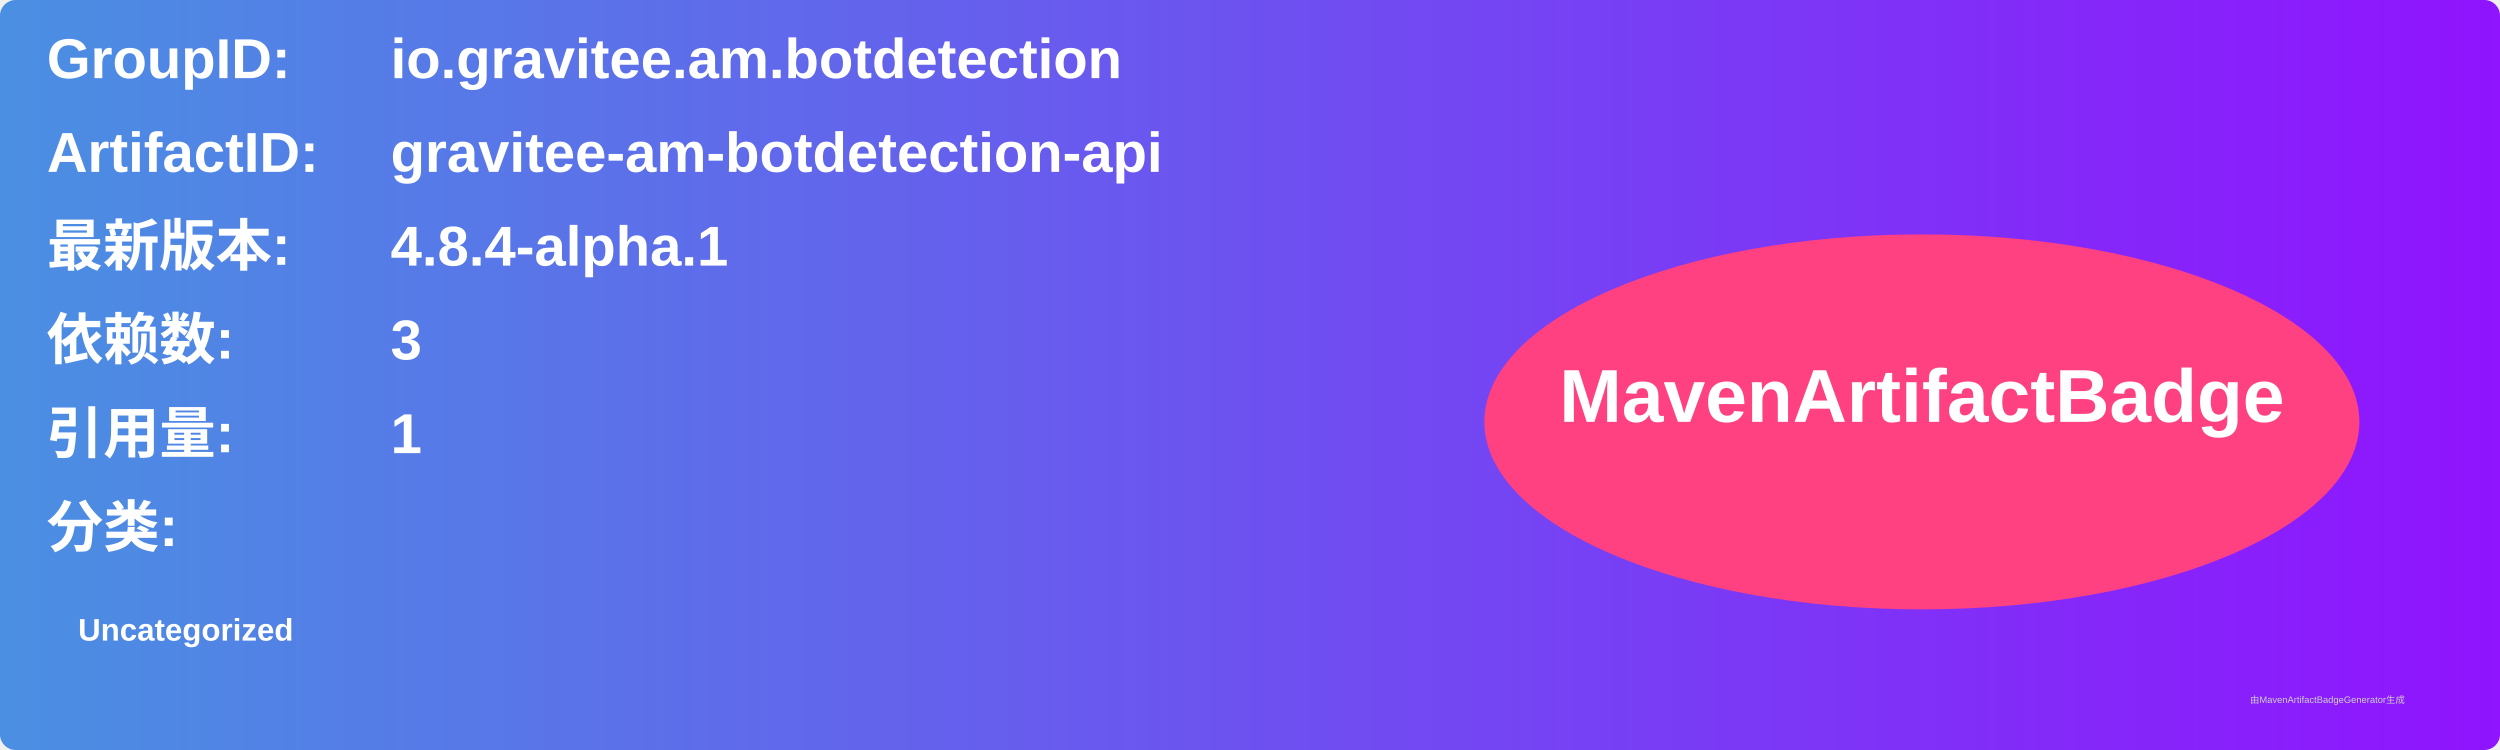
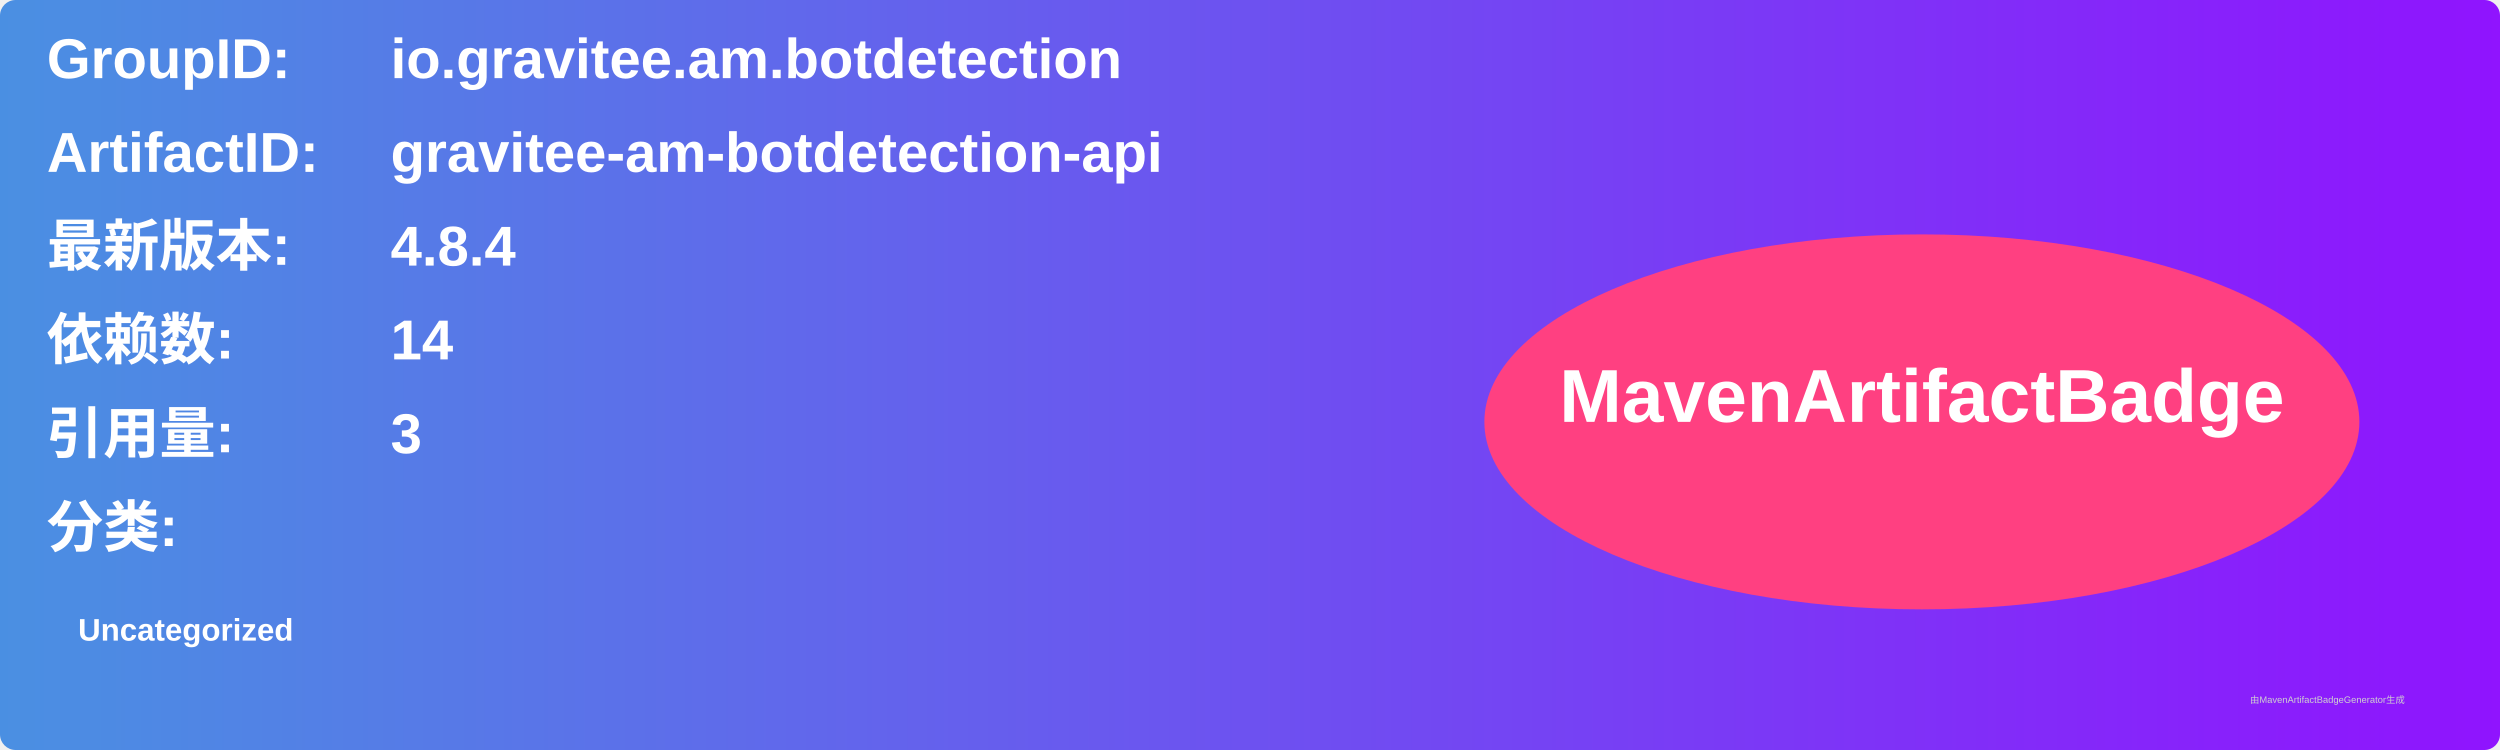
<svg xmlns="http://www.w3.org/2000/svg" width="800" height="240" viewBox="0 0 800 240">
  <linearGradient id="grad" x1="0%" y1="0%" x2="100%" y2="0%">
    <stop offset="0%" stop-color="#4a90e2" />
    <stop offset="100%" stop-color="#9013fe" />
  </linearGradient>
  <rect width="100%" height="100%" rx="5" ry="5" fill="url(#grad)" />
  <g transform="translate(15, 15)">
    <text x="0" y="10" font-family="Arial" font-size="18" fill="white" font-weight="bold" width="260">GroupID:</text>
    <text x="110" y="10" font-family="Arial" font-size="18" fill="white" font-weight="bold" width="460">io.gravitee.am.botdetection</text>
    <text x="0" y="40" font-family="Arial" font-size="18" fill="white" font-weight="bold" width="260">ArtifactID:</text>
    <text x="110" y="40" font-family="Arial" font-size="18" fill="white" font-weight="bold" width="460">gravitee-am-botdetection-api</text>
    <text x="0" y="70" font-family="Arial" font-size="18" fill="white" font-weight="bold">最新版本:</text>
    <text x="110" y="70" font-family="Arial" font-size="18" fill="white" font-weight="bold">
-       <tspan font-weight="bold">4.8.4-alpha.1</tspan>
+       <tspan font-weight="bold">4.8.4</tspan>
    </text>
    <text x="0" y="100" font-family="Arial" font-size="18" fill="white" font-weight="bold">依赖数: </text>
    <text x="110" y="100" font-family="Arial" font-size="18" fill="white">
-       <tspan font-weight="bold">3</tspan>
+       <tspan font-weight="bold">14</tspan>
    </text>
    <text x="0" y="130" font-family="Arial" font-size="18" fill="white" font-weight="bold">引用量: </text>
    <text x="110" y="130" font-family="Arial" font-size="18" fill="white">
-       <tspan font-weight="bold">1</tspan>
+       <tspan font-weight="bold">3</tspan>
    </text>
    <text x="0" y="160" font-family="Arial" font-size="18" fill="white" font-weight="bold">分类:</text>
    <text x="10" y="190" font-family="Arial" font-size="10" fill="white">
      <tspan font-weight="bold">Uncategorized</tspan>
    </text>
    <ellipse cx="600" cy="120" rx="140" ry="60" fill="#ff4081" />
    <text x="600" y="120" text-anchor="middle" font-family="Arial" font-size="24" fill="white" font-weight="bold">MavenArtifactBadge</text>
  </g>
  <text x="720" y="225" font-family="Arial" font-size="3" fill="#d0d0d0">由MavenArtifactBadgeGenerator生成</text>
</svg>
